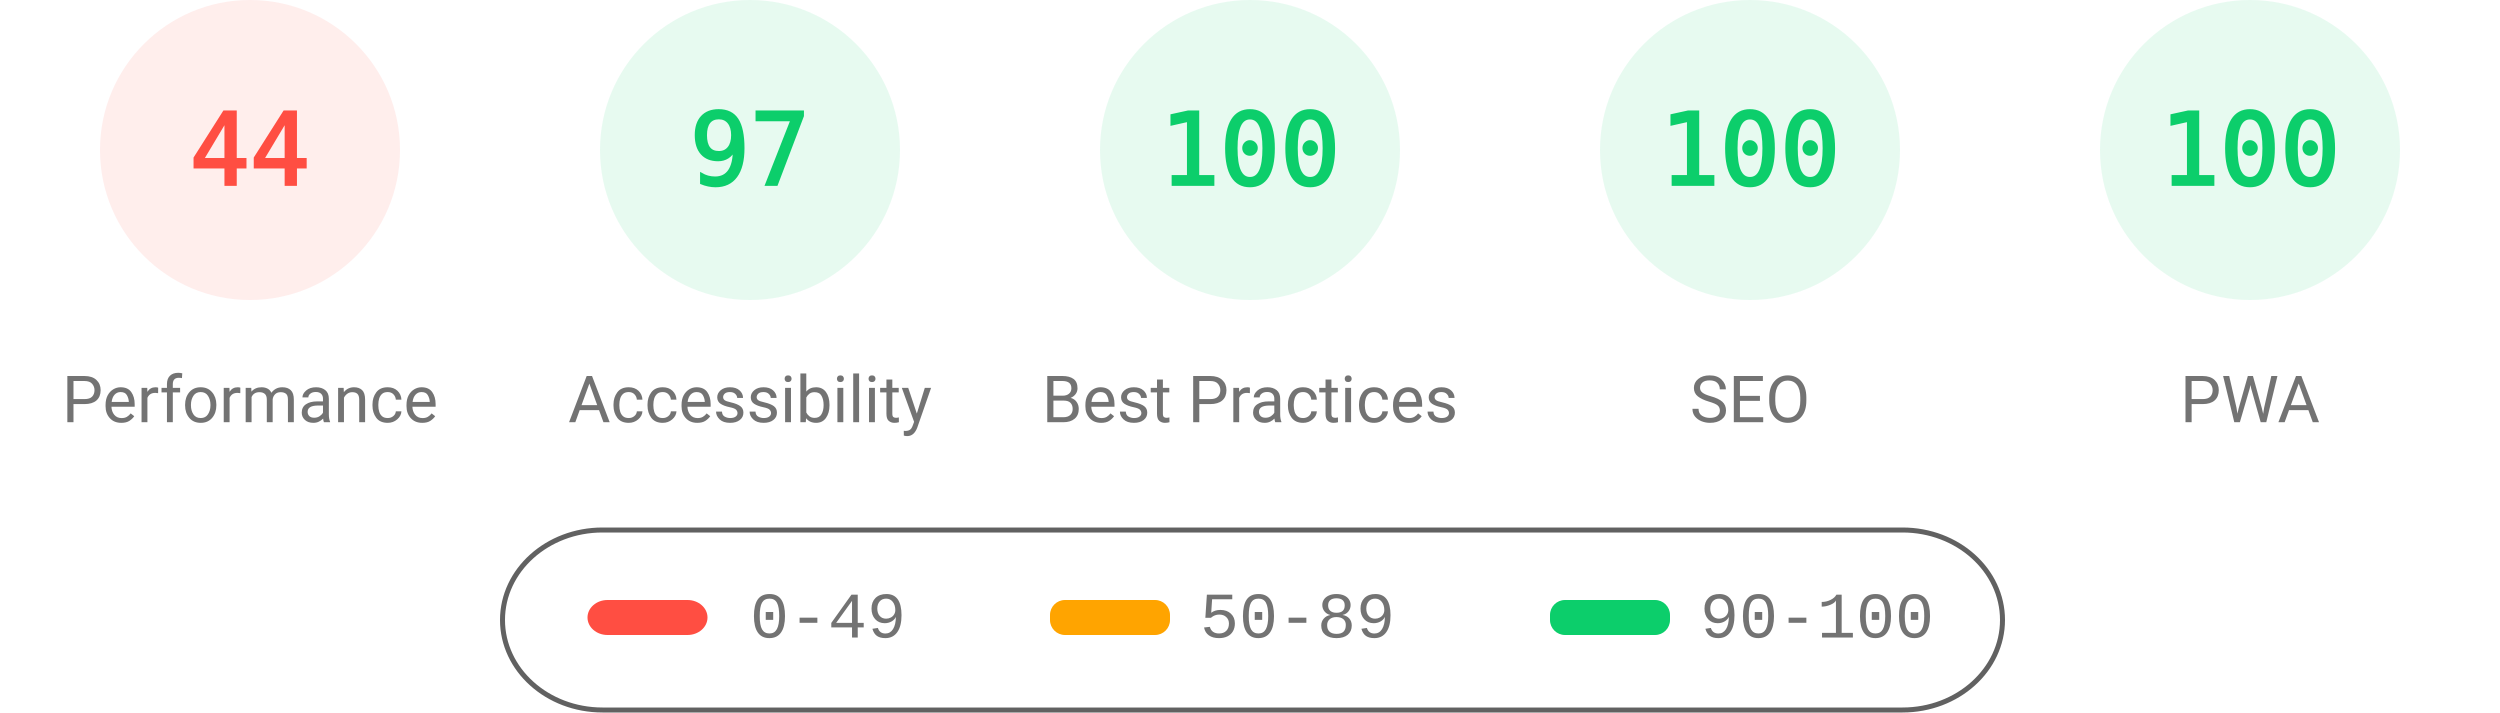
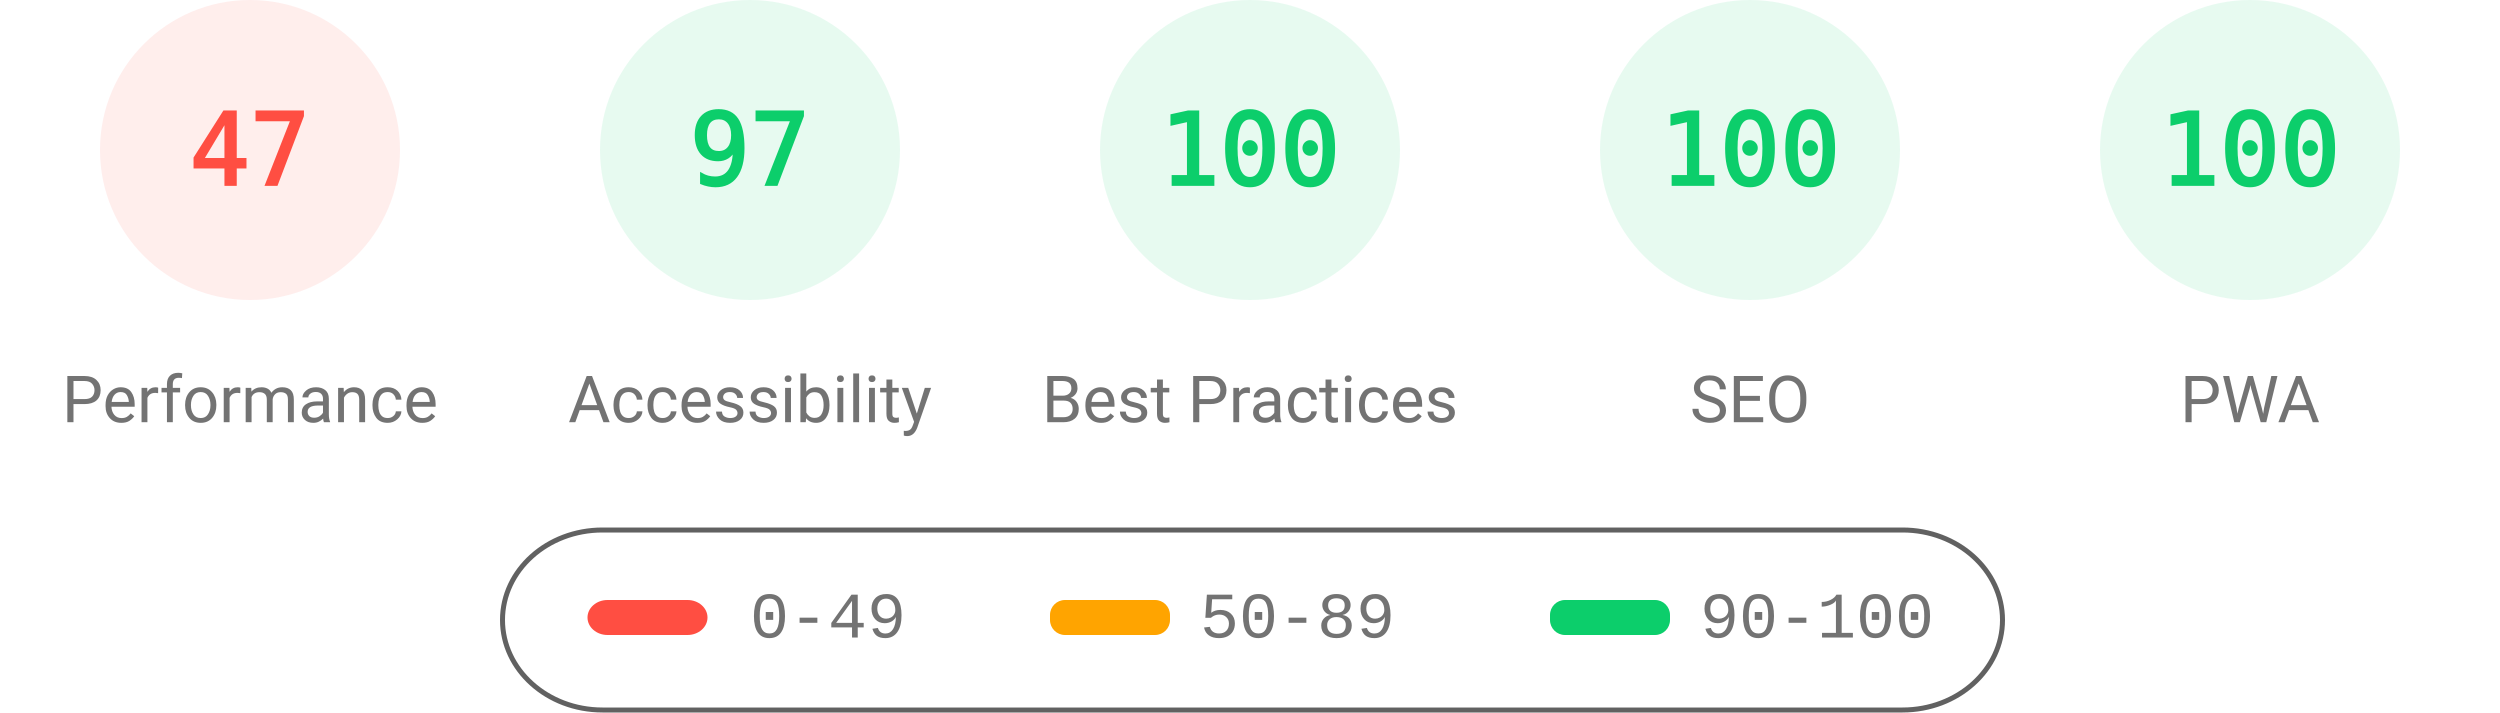
<svg xmlns="http://www.w3.org/2000/svg" fill="none" width="1000" height="285">
  <style>.gauge-base{opacity:.1}.gauge-arc{fill:none;animation-delay:250ms;stroke-linecap:round;transform:rotate(-90deg);transform-origin:100px 60px;animation:load-gauge 1s ease forwards}.guage-text{font-size:40px;font-family:monospace;text-align:center}.guage-red{color:#ff4e42;fill:#ff4e42;stroke:#ff4e42}.guage-orange{color:#ffa400;fill:#ffa400;stroke:#ffa400}.guage-green{color:#0cce6b;fill:#0cce6b;stroke:#0cce6b}.guage-undefined{color:#5c5c5c;fill:#5c5c5c;stroke:#5c5c5c}.guage-title{color:#737373;fill:#737373;stroke:none;font-size:26px;line-height:26px;font-family:Roboto,Halvetica,Arial,sans-serif}@keyframes load-gauge{from{stroke-dasharray:0 352.858}}</style>
  <svg class="guage-div guage-perf guage-red" viewBox="0 0 200 200" width="200" height="200">
    <circle class="gauge-base" r="56" cx="100" cy="60" stroke-width="8" />
-     <circle class="gauge-arc guage-arc-1" r="56" cx="100" cy="60" stroke-width="8" style="stroke-dasharray:154.818,351.858" />
-     <text class="guage-text" x="100" y="60" alignment-baseline="central" dominant-baseline="central" text-anchor="middle">44</text>
+     <circle class="gauge-arc guage-arc-1" r="56" cx="100" cy="60" stroke-width="8" style="stroke-dasharray:165.373,351.858" />
+     <text class="guage-text" x="100" y="60" alignment-baseline="central" dominant-baseline="central" text-anchor="middle">47</text>
    <text class="guage-title" x="100" y="160" alignment-baseline="central" dominant-baseline="central" text-anchor="middle">Performance</text>
  </svg>
  <svg class="guage-div guage-acc guage-green" viewBox="0 0 200 200" width="200" height="200" x="200">
    <circle class="gauge-base" r="56" cx="100" cy="60" stroke-width="8" />
    <circle class="gauge-arc guage-arc-2" r="56" cx="100" cy="60" stroke-width="8" style="stroke-dasharray:341.302,351.858" />
    <text class="guage-text" x="100" y="60" alignment-baseline="central" dominant-baseline="central" text-anchor="middle">97</text>
    <text class="guage-title" x="100" y="160" alignment-baseline="central" dominant-baseline="central" text-anchor="middle">Accessibility</text>
  </svg>
  <svg class="guage-div guage-best guage-green" viewBox="0 0 200 200" width="200" height="200" x="400">
    <circle class="gauge-base" r="56" cx="100" cy="60" stroke-width="8" />
    <circle class="gauge-arc guage-arc-3" r="56" cx="100" cy="60" stroke-width="8" style="stroke-dasharray:351.858,351.858" />
    <text class="guage-text" x="100" y="60" alignment-baseline="central" dominant-baseline="central" text-anchor="middle">100</text>
    <text class="guage-title" x="100" y="160" alignment-baseline="central" dominant-baseline="central" text-anchor="middle">Best Practices</text>
  </svg>
  <svg class="guage-div guage-seo guage-green" viewBox="0 0 200 200" width="200" height="200" x="600">
    <circle class="gauge-base" r="56" cx="100" cy="60" stroke-width="8" />
    <circle class="gauge-arc guage-arc-4" r="56" cx="100" cy="60" stroke-width="8" style="stroke-dasharray:351.858,351.858" />
    <text class="guage-text" x="100" y="60" alignment-baseline="central" dominant-baseline="central" text-anchor="middle">100</text>
    <text class="guage-title" x="100" y="160" alignment-baseline="central" dominant-baseline="central" text-anchor="middle">SEO</text>
  </svg>
  <svg class="guage-div guage-pwa guage-green" viewBox="0 0 200 200" width="200" height="200" x="800">
    <circle class="gauge-base" r="56" cx="100" cy="60" stroke-width="8" />
    <circle class="gauge-arc guage-arc-4" r="56" cx="100" cy="60" stroke-width="8" style="stroke-dasharray:351.858,351.858" />
    <text class="guage-text" x="100" y="60" alignment-baseline="central" dominant-baseline="central" text-anchor="middle">100</text>
    <text class="guage-title" x="100" y="160" alignment-baseline="central" dominant-baseline="central" text-anchor="middle">PWA</text>
  </svg>
  <svg width="604" height="76" x="200" y="210">
    <path fill="none" id="canvas_background" d="M-1-1h604v80H-1z" />
    <rect fill-opacity="0" stroke="#616161" stroke-width="2" rx="40" id="svg_2" height="72" width="600" y="2" x="1" fill="#000" />
    <rect stroke="#000" rx="8" id="svg_3" height="14" width="48" y="30" x="35" stroke-opacity="null" stroke-width="0" fill="#ff4e42" />
    <rect stroke="#000" rx="6" id="svg_4" height="14" width="48" y="30" x="220" stroke-opacity="null" stroke-width="0" fill="#ffa400" />
    <rect stroke="#000" rx="6" id="svg_5" height="14" width="48" y="30" x="420" stroke-opacity="null" stroke-width="0" fill="#0cce6b" />
    <text xml:space="preserve" text-anchor="start" font-family="'Courier New', Courier, monospace" font-size="26" id="svg_6" y="45" x="100" stroke-opacity="null" stroke-width="0" stroke="#000" fill="#737373">0-49</text>
    <text xml:space="preserve" text-anchor="start" font-family="'Courier New', Courier, monospace" font-size="26" id="svg_7" y="45" x="280" stroke-opacity="null" stroke-width="0" stroke="#000" fill="#737373">50-89</text>
    <text xml:space="preserve" text-anchor="start" font-family="'Courier New', Courier, monospace" font-size="26" id="svg_8" y="45" x="480" stroke-opacity="null" stroke-width="0" stroke="#000" fill="#737373">90-100</text>
  </svg>
</svg>
